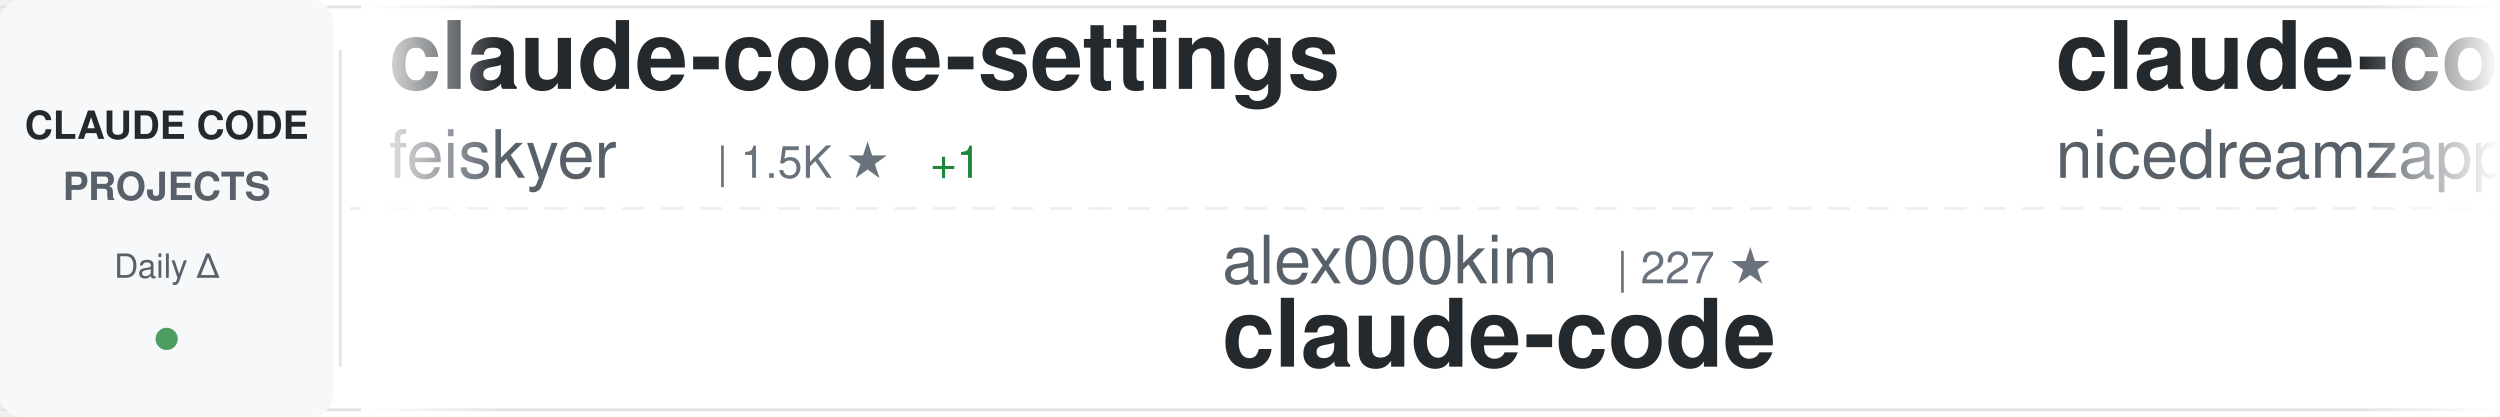
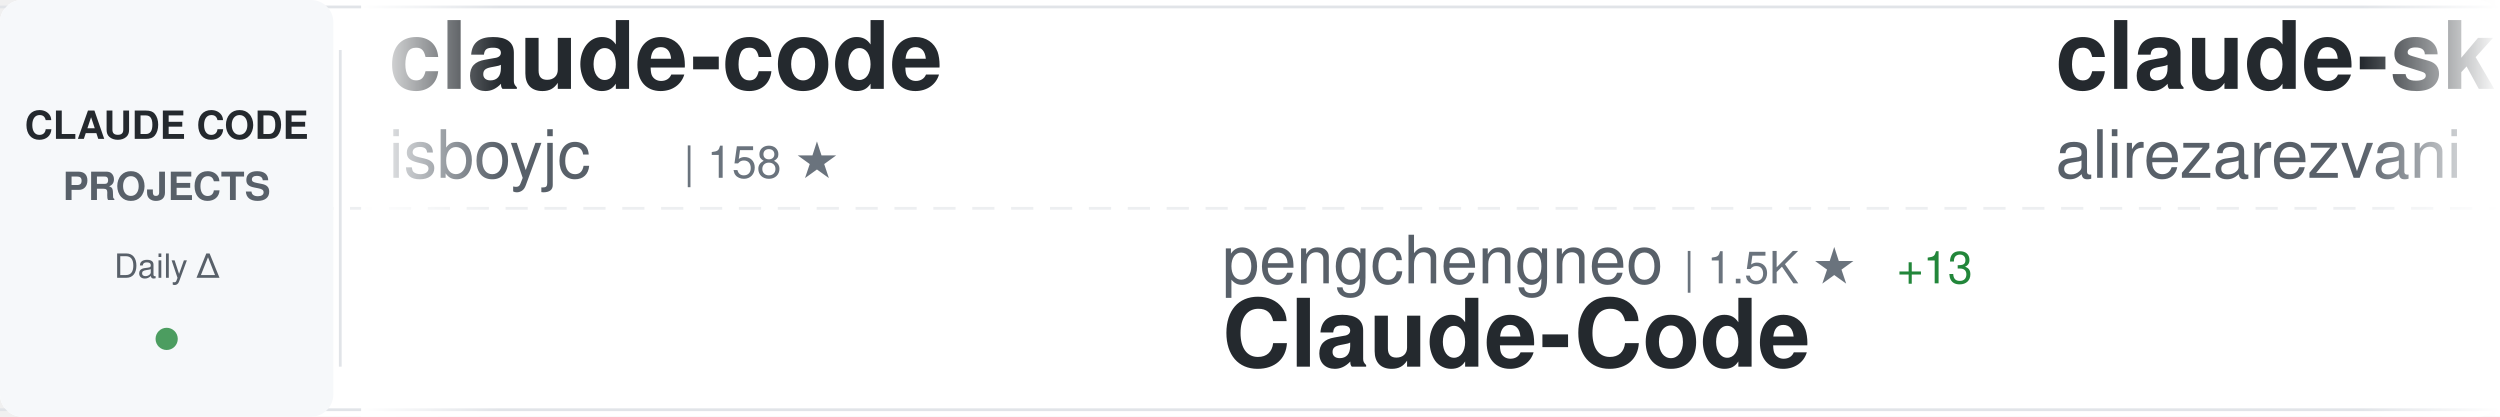
<svg xmlns="http://www.w3.org/2000/svg" width="900" height="150">
  <defs>
    <linearGradient id="awesomeLeftFade" x1="0%" y1="0%" x2="100%" y2="0%">
      <stop offset="0%" style="stop-color:#ffffff;stop-opacity:1" />
      <stop offset="100%" style="stop-color:#ffffff;stop-opacity:0" />
    </linearGradient>
    <linearGradient id="awesomeRightFade" x1="0%" y1="0%" x2="100%" y2="0%">
      <stop offset="0%" style="stop-color:#ffffff;stop-opacity:0" />
      <stop offset="100%" style="stop-color:#ffffff;stop-opacity:1" />
    </linearGradient>
  </defs>
  <rect width="900" height="150" fill="#ffffff" rx="8" />
  <rect x="0" y="2" width="900" height="1" fill="#e1e4e8" />
  <rect x="0" y="147" width="900" height="1" fill="#e1e4e8" />
  <line x1="0" y1="75" x2="900" y2="75" stroke="#e1e4e8" stroke-width="1" stroke-dasharray="8 6" opacity="0.6" />
  <rect x="0" y="0" width="120" height="150" fill="#f6f8fa" rx="8" />
  <text x="60" y="50" font-family="-apple-system, BlinkMacSystemFont, 'Segoe UI', Helvetica, Arial, sans-serif" font-size="14" font-weight="600" fill="#24292e" text-anchor="middle">CLAUDE CODE</text>
  <text x="60" y="72" font-family="-apple-system, BlinkMacSystemFont, 'Segoe UI', Helvetica, Arial, sans-serif" font-size="14" font-weight="600" fill="#586069" text-anchor="middle">PROJECTS</text>
  <text x="60" y="100" font-family="-apple-system, BlinkMacSystemFont, 'Segoe UI', Helvetica, Arial, sans-serif" font-size="12" font-weight="500" fill="#586069" text-anchor="middle">Daily Δ</text>
  <circle cx="60" cy="122" r="4" fill="#22863a" opacity="0.8" />
  <rect x="122" y="18" width="1" height="114" fill="#e1e4e8" />
  <clipPath id="awesomeTickerClip">
    <rect x="130" y="0" width="770" height="150" />
  </clipPath>
  <g clip-path="url(#awesomeTickerClip)">
    <g id="awesomeTickerItems">
      <animateTransform attributeName="transform" attributeType="XML" type="translate" from="0 0" to="-3000 0" dur="54s" repeatCount="indefinite" />
      <g transform="translate(0, 0)">
-         <text x="140" y="32" font-family="-apple-system, BlinkMacSystemFont, 'Segoe UI', Helvetica, Arial, sans-serif" font-size="34" font-weight="600" fill="#24292e">claude-code-settings</text>
-         <text x="140" y="64" font-family="-apple-system, BlinkMacSystemFont, 'Segoe UI', Helvetica, Arial, sans-serif" font-size="24" font-weight="400" fill="#586069">feiskyer</text>
-         <text x="258" y="64" font-family="-apple-system, BlinkMacSystemFont, 'Segoe UI', Helvetica, Arial, sans-serif" font-size="16" font-weight="500" fill="#6a737d">| 1.5K ★</text>
-         <text x="335" y="64" font-family="-apple-system, BlinkMacSystemFont, 'Segoe UI', Helvetica, Arial, sans-serif" font-size="16" font-weight="500" fill="#22863a"> +1</text>
+         <text x="140" y="32" font-family="-apple-system, BlinkMacSystemFont, 'Segoe UI', Helvetica, Arial, sans-serif" font-size="34" font-weight="600" fill="#24292e">claude-code</text>
+         <text x="140" y="64" font-family="-apple-system, BlinkMacSystemFont, 'Segoe UI', Helvetica, Arial, sans-serif" font-size="24" font-weight="400" fill="#586069">isboyjc</text>
+         <text x="246" y="64" font-family="-apple-system, BlinkMacSystemFont, 'Segoe UI', Helvetica, Arial, sans-serif" font-size="16" font-weight="500" fill="#6a737d">| 158 ★</text>
      </g>
      <g transform="translate(300, 0)">
-         <text x="140" y="102" font-family="-apple-system, BlinkMacSystemFont, 'Segoe UI', Helvetica, Arial, sans-serif" font-size="24" font-weight="400" fill="#586069">alex000kim</text>
-         <text x="282" y="102" font-family="-apple-system, BlinkMacSystemFont, 'Segoe UI', Helvetica, Arial, sans-serif" font-size="16" font-weight="500" fill="#6a737d">| 227 ★</text>
-         <text x="140" y="132" font-family="-apple-system, BlinkMacSystemFont, 'Segoe UI', Helvetica, Arial, sans-serif" font-size="34" font-weight="600" fill="#24292e">claude-code</text>
+         <text x="140" y="102" font-family="-apple-system, BlinkMacSystemFont, 'Segoe UI', Helvetica, Arial, sans-serif" font-size="24" font-weight="400" fill="#586069">pengchengneo</text>
+         <text x="306" y="102" font-family="-apple-system, BlinkMacSystemFont, 'Segoe UI', Helvetica, Arial, sans-serif" font-size="16" font-weight="500" fill="#6a737d">| 1.5K ★</text>
+         <text x="383" y="102" font-family="-apple-system, BlinkMacSystemFont, 'Segoe UI', Helvetica, Arial, sans-serif" font-size="16" font-weight="500" fill="#22863a"> +13</text>
+         <text x="140" y="132" font-family="-apple-system, BlinkMacSystemFont, 'Segoe UI', Helvetica, Arial, sans-serif" font-size="34" font-weight="600" fill="#24292e">Claude-Code</text>
      </g>
      <g transform="translate(600, 0)">
-         <text x="140" y="32" font-family="-apple-system, BlinkMacSystemFont, 'Segoe UI', Helvetica, Arial, sans-serif" font-size="34" font-weight="600" fill="#24292e">claude-code-local</text>
-         <text x="140" y="64" font-family="-apple-system, BlinkMacSystemFont, 'Segoe UI', Helvetica, Arial, sans-serif" font-size="24" font-weight="400" fill="#586069">nicedreamzapp</text>
-         <text x="318" y="64" font-family="-apple-system, BlinkMacSystemFont, 'Segoe UI', Helvetica, Arial, sans-serif" font-size="16" font-weight="500" fill="#6a737d">| 2.7K ★</text>
-         <text x="395" y="64" font-family="-apple-system, BlinkMacSystemFont, 'Segoe UI', Helvetica, Arial, sans-serif" font-size="16" font-weight="500" fill="#22863a"> +2</text>
+         <text x="140" y="32" font-family="-apple-system, BlinkMacSystemFont, 'Segoe UI', Helvetica, Arial, sans-serif" font-size="34" font-weight="600" fill="#24292e">claude-skills</text>
+         <text x="140" y="64" font-family="-apple-system, BlinkMacSystemFont, 'Segoe UI', Helvetica, Arial, sans-serif" font-size="24" font-weight="400" fill="#586069">alirezarezvani</text>
+         <text x="330" y="64" font-family="-apple-system, BlinkMacSystemFont, 'Segoe UI', Helvetica, Arial, sans-serif" font-size="16" font-weight="500" fill="#6a737d">| 17.5K ★</text>
+         <text x="416" y="64" font-family="-apple-system, BlinkMacSystemFont, 'Segoe UI', Helvetica, Arial, sans-serif" font-size="16" font-weight="500" fill="#22863a"> +108</text>
      </g>
      <g transform="translate(900, 0)">
-         <text x="140" y="102" font-family="-apple-system, BlinkMacSystemFont, 'Segoe UI', Helvetica, Arial, sans-serif" font-size="24" font-weight="400" fill="#586069">luyao618</text>
-         <text x="258" y="102" font-family="-apple-system, BlinkMacSystemFont, 'Segoe UI', Helvetica, Arial, sans-serif" font-size="16" font-weight="500" fill="#6a737d">| 1.5K ★</text>
-         <text x="335" y="102" font-family="-apple-system, BlinkMacSystemFont, 'Segoe UI', Helvetica, Arial, sans-serif" font-size="16" font-weight="500" fill="#22863a"> +4</text>
-         <text x="140" y="132" font-family="-apple-system, BlinkMacSystemFont, 'Segoe UI', Helvetica, Arial, sans-serif" font-size="34" font-weight="600" fill="#24292e">Claude-Code-Source-Study</text>
+         <text x="140" y="102" font-family="-apple-system, BlinkMacSystemFont, 'Segoe UI', Helvetica, Arial, sans-serif" font-size="24" font-weight="400" fill="#586069">fuergaosi233</text>
+         <text x="306" y="102" font-family="-apple-system, BlinkMacSystemFont, 'Segoe UI', Helvetica, Arial, sans-serif" font-size="16" font-weight="500" fill="#6a737d">| 2.7K ★</text>
+         <text x="383" y="102" font-family="-apple-system, BlinkMacSystemFont, 'Segoe UI', Helvetica, Arial, sans-serif" font-size="16" font-weight="500" fill="#22863a"> +2</text>
+         <text x="140" y="132" font-family="-apple-system, BlinkMacSystemFont, 'Segoe UI', Helvetica, Arial, sans-serif" font-size="34" font-weight="600" fill="#24292e">claude-code-proxy</text>
      </g>
      <g transform="translate(1200, 0)">
-         <text x="140" y="32" font-family="-apple-system, BlinkMacSystemFont, 'Segoe UI', Helvetica, Arial, sans-serif" font-size="34" font-weight="600" fill="#24292e">collection-claude-code-s...</text>
-         <text x="140" y="64" font-family="-apple-system, BlinkMacSystemFont, 'Segoe UI', Helvetica, Arial, sans-serif" font-size="24" font-weight="400" fill="#586069">chauncygu</text>
-         <text x="270" y="64" font-family="-apple-system, BlinkMacSystemFont, 'Segoe UI', Helvetica, Arial, sans-serif" font-size="16" font-weight="500" fill="#6a737d">| 2.6K ★</text>
-         <text x="347" y="64" font-family="-apple-system, BlinkMacSystemFont, 'Segoe UI', Helvetica, Arial, sans-serif" font-size="16" font-weight="500" fill="#22863a"> +6</text>
+         <text x="140" y="32" font-family="-apple-system, BlinkMacSystemFont, 'Segoe UI', Helvetica, Arial, sans-serif" font-size="34" font-weight="600" fill="#24292e">learn-claude-code</text>
+         <text x="140" y="64" font-family="-apple-system, BlinkMacSystemFont, 'Segoe UI', Helvetica, Arial, sans-serif" font-size="24" font-weight="400" fill="#586069">shareAI-lab</text>
+         <text x="294" y="64" font-family="-apple-system, BlinkMacSystemFont, 'Segoe UI', Helvetica, Arial, sans-serif" font-size="16" font-weight="500" fill="#6a737d">| 65.4K ★</text>
+         <text x="380" y="64" font-family="-apple-system, BlinkMacSystemFont, 'Segoe UI', Helvetica, Arial, sans-serif" font-size="16" font-weight="500" fill="#22863a"> +245</text>
      </g>
      <g transform="translate(1500, 0)">
-         <text x="140" y="102" font-family="-apple-system, BlinkMacSystemFont, 'Segoe UI', Helvetica, Arial, sans-serif" font-size="24" font-weight="400" fill="#586069">davila7</text>
-         <text x="246" y="102" font-family="-apple-system, BlinkMacSystemFont, 'Segoe UI', Helvetica, Arial, sans-serif" font-size="16" font-weight="500" fill="#6a737d">| 27.8K ★</text>
-         <text x="332" y="102" font-family="-apple-system, BlinkMacSystemFont, 'Segoe UI', Helvetica, Arial, sans-serif" font-size="16" font-weight="500" fill="#22863a"> +27</text>
-         <text x="140" y="132" font-family="-apple-system, BlinkMacSystemFont, 'Segoe UI', Helvetica, Arial, sans-serif" font-size="34" font-weight="600" fill="#24292e">claude-code-templates</text>
+         <text x="140" y="102" font-family="-apple-system, BlinkMacSystemFont, 'Segoe UI', Helvetica, Arial, sans-serif" font-size="24" font-weight="400" fill="#586069">anthropics</text>
+         <text x="282" y="102" font-family="-apple-system, BlinkMacSystemFont, 'Segoe UI', Helvetica, Arial, sans-serif" font-size="16" font-weight="500" fill="#6a737d">| 5.1K ★</text>
+         <text x="359" y="102" font-family="-apple-system, BlinkMacSystemFont, 'Segoe UI', Helvetica, Arial, sans-serif" font-size="16" font-weight="500" fill="#22863a"> +82</text>
+         <text x="140" y="132" font-family="-apple-system, BlinkMacSystemFont, 'Segoe UI', Helvetica, Arial, sans-serif" font-size="34" font-weight="600" fill="#24292e">claude-code-security-rev...</text>
      </g>
      <g transform="translate(1800, 0)">
+         <text x="140" y="32" font-family="-apple-system, BlinkMacSystemFont, 'Segoe UI', Helvetica, Arial, sans-serif" font-size="34" font-weight="600" fill="#24292e">nanoclaw</text>
+         <text x="140" y="64" font-family="-apple-system, BlinkMacSystemFont, 'Segoe UI', Helvetica, Arial, sans-serif" font-size="24" font-weight="400" fill="#586069">nanocoai</text>
+         <text x="258" y="64" font-family="-apple-system, BlinkMacSystemFont, 'Segoe UI', Helvetica, Arial, sans-serif" font-size="16" font-weight="500" fill="#6a737d">| 29.7K ★</text>
+         <text x="344" y="64" font-family="-apple-system, BlinkMacSystemFont, 'Segoe UI', Helvetica, Arial, sans-serif" font-size="16" font-weight="500" fill="#22863a"> +19</text>
+       </g>
+       <g transform="translate(2100, 0)">
+         <text x="140" y="102" font-family="-apple-system, BlinkMacSystemFont, 'Segoe UI', Helvetica, Arial, sans-serif" font-size="24" font-weight="400" fill="#586069">Hyper66666</text>
+         <text x="282" y="102" font-family="-apple-system, BlinkMacSystemFont, 'Segoe UI', Helvetica, Arial, sans-serif" font-size="16" font-weight="500" fill="#6a737d">| 215 ★</text>
+         <text x="140" y="132" font-family="-apple-system, BlinkMacSystemFont, 'Segoe UI', Helvetica, Arial, sans-serif" font-size="34" font-weight="600" fill="#24292e">claude-code-sourcemap</text>
+       </g>
+       <g transform="translate(2400, 0)">
        <text x="140" y="32" font-family="-apple-system, BlinkMacSystemFont, 'Segoe UI', Helvetica, Arial, sans-serif" font-size="34" font-weight="600" fill="#24292e">claude-code-telegram</text>
        <text x="140" y="64" font-family="-apple-system, BlinkMacSystemFont, 'Segoe UI', Helvetica, Arial, sans-serif" font-size="24" font-weight="400" fill="#586069">RichardAtCT</text>
        <text x="294" y="64" font-family="-apple-system, BlinkMacSystemFont, 'Segoe UI', Helvetica, Arial, sans-serif" font-size="16" font-weight="500" fill="#6a737d">| 2.7K ★</text>
        <text x="371" y="64" font-family="-apple-system, BlinkMacSystemFont, 'Segoe UI', Helvetica, Arial, sans-serif" font-size="16" font-weight="500" fill="#22863a"> +4</text>
      </g>
-       <g transform="translate(2100, 0)">
-         <text x="140" y="102" font-family="-apple-system, BlinkMacSystemFont, 'Segoe UI', Helvetica, Arial, sans-serif" font-size="24" font-weight="400" fill="#586069">1rgs</text>
-         <text x="210" y="102" font-family="-apple-system, BlinkMacSystemFont, 'Segoe UI', Helvetica, Arial, sans-serif" font-size="16" font-weight="500" fill="#6a737d">| 3.6K ★</text>
-         <text x="287" y="102" font-family="-apple-system, BlinkMacSystemFont, 'Segoe UI', Helvetica, Arial, sans-serif" font-size="16" font-weight="500" fill="#22863a"> +2</text>
-         <text x="140" y="132" font-family="-apple-system, BlinkMacSystemFont, 'Segoe UI', Helvetica, Arial, sans-serif" font-size="34" font-weight="600" fill="#24292e">claude-code-proxy</text>
-       </g>
-       <g transform="translate(2400, 0)">
-         <text x="140" y="32" font-family="-apple-system, BlinkMacSystemFont, 'Segoe UI', Helvetica, Arial, sans-serif" font-size="34" font-weight="600" fill="#24292e">claude-code-reverse</text>
-         <text x="140" y="64" font-family="-apple-system, BlinkMacSystemFont, 'Segoe UI', Helvetica, Arial, sans-serif" font-size="24" font-weight="400" fill="#586069">Yuyz0112</text>
-         <text x="258" y="64" font-family="-apple-system, BlinkMacSystemFont, 'Segoe UI', Helvetica, Arial, sans-serif" font-size="16" font-weight="500" fill="#6a737d">| 2.4K ★</text>
-       </g>
      <g transform="translate(2700, 0)">
-         <text x="140" y="102" font-family="-apple-system, BlinkMacSystemFont, 'Segoe UI', Helvetica, Arial, sans-serif" font-size="24" font-weight="400" fill="#586069">oboard</text>
-         <text x="234" y="102" font-family="-apple-system, BlinkMacSystemFont, 'Segoe UI', Helvetica, Arial, sans-serif" font-size="16" font-weight="500" fill="#6a737d">| 3.2K ★</text>
-         <text x="311" y="102" font-family="-apple-system, BlinkMacSystemFont, 'Segoe UI', Helvetica, Arial, sans-serif" font-size="16" font-weight="500" fill="#22863a"> +3</text>
-         <text x="140" y="132" font-family="-apple-system, BlinkMacSystemFont, 'Segoe UI', Helvetica, Arial, sans-serif" font-size="34" font-weight="600" fill="#24292e">claude-code-rev</text>
+         <text x="140" y="102" font-family="-apple-system, BlinkMacSystemFont, 'Segoe UI', Helvetica, Arial, sans-serif" font-size="24" font-weight="400" fill="#586069">hangsman</text>
+         <text x="258" y="102" font-family="-apple-system, BlinkMacSystemFont, 'Segoe UI', Helvetica, Arial, sans-serif" font-size="16" font-weight="500" fill="#6a737d">| 782 ★</text>
+         <text x="326" y="102" font-family="-apple-system, BlinkMacSystemFont, 'Segoe UI', Helvetica, Arial, sans-serif" font-size="16" font-weight="500" fill="#22863a"> +1</text>
+         <text x="140" y="132" font-family="-apple-system, BlinkMacSystemFont, 'Segoe UI', Helvetica, Arial, sans-serif" font-size="34" font-weight="600" fill="#24292e">claude-code-source</text>
      </g>
      <g transform="translate(3000, 0)">
-         <text x="140" y="32" font-family="-apple-system, BlinkMacSystemFont, 'Segoe UI', Helvetica, Arial, sans-serif" font-size="34" font-weight="600" fill="#24292e">claude-code-settings</text>
-         <text x="140" y="64" font-family="-apple-system, BlinkMacSystemFont, 'Segoe UI', Helvetica, Arial, sans-serif" font-size="24" font-weight="400" fill="#586069">feiskyer</text>
-         <text x="258" y="64" font-family="-apple-system, BlinkMacSystemFont, 'Segoe UI', Helvetica, Arial, sans-serif" font-size="16" font-weight="500" fill="#6a737d">| 1.5K ★</text>
-         <text x="335" y="64" font-family="-apple-system, BlinkMacSystemFont, 'Segoe UI', Helvetica, Arial, sans-serif" font-size="16" font-weight="500" fill="#22863a"> +1</text>
+         <text x="140" y="32" font-family="-apple-system, BlinkMacSystemFont, 'Segoe UI', Helvetica, Arial, sans-serif" font-size="34" font-weight="600" fill="#24292e">claude-code</text>
+         <text x="140" y="64" font-family="-apple-system, BlinkMacSystemFont, 'Segoe UI', Helvetica, Arial, sans-serif" font-size="24" font-weight="400" fill="#586069">isboyjc</text>
+         <text x="246" y="64" font-family="-apple-system, BlinkMacSystemFont, 'Segoe UI', Helvetica, Arial, sans-serif" font-size="16" font-weight="500" fill="#6a737d">| 158 ★</text>
      </g>
      <g transform="translate(3300, 0)">
-         <text x="140" y="102" font-family="-apple-system, BlinkMacSystemFont, 'Segoe UI', Helvetica, Arial, sans-serif" font-size="24" font-weight="400" fill="#586069">alex000kim</text>
-         <text x="282" y="102" font-family="-apple-system, BlinkMacSystemFont, 'Segoe UI', Helvetica, Arial, sans-serif" font-size="16" font-weight="500" fill="#6a737d">| 227 ★</text>
-         <text x="140" y="132" font-family="-apple-system, BlinkMacSystemFont, 'Segoe UI', Helvetica, Arial, sans-serif" font-size="34" font-weight="600" fill="#24292e">claude-code</text>
+         <text x="140" y="102" font-family="-apple-system, BlinkMacSystemFont, 'Segoe UI', Helvetica, Arial, sans-serif" font-size="24" font-weight="400" fill="#586069">pengchengneo</text>
+         <text x="306" y="102" font-family="-apple-system, BlinkMacSystemFont, 'Segoe UI', Helvetica, Arial, sans-serif" font-size="16" font-weight="500" fill="#6a737d">| 1.5K ★</text>
+         <text x="383" y="102" font-family="-apple-system, BlinkMacSystemFont, 'Segoe UI', Helvetica, Arial, sans-serif" font-size="16" font-weight="500" fill="#22863a"> +13</text>
+         <text x="140" y="132" font-family="-apple-system, BlinkMacSystemFont, 'Segoe UI', Helvetica, Arial, sans-serif" font-size="34" font-weight="600" fill="#24292e">Claude-Code</text>
      </g>
      <g transform="translate(3600, 0)">
-         <text x="140" y="32" font-family="-apple-system, BlinkMacSystemFont, 'Segoe UI', Helvetica, Arial, sans-serif" font-size="34" font-weight="600" fill="#24292e">claude-code-local</text>
-         <text x="140" y="64" font-family="-apple-system, BlinkMacSystemFont, 'Segoe UI', Helvetica, Arial, sans-serif" font-size="24" font-weight="400" fill="#586069">nicedreamzapp</text>
-         <text x="318" y="64" font-family="-apple-system, BlinkMacSystemFont, 'Segoe UI', Helvetica, Arial, sans-serif" font-size="16" font-weight="500" fill="#6a737d">| 2.7K ★</text>
-         <text x="395" y="64" font-family="-apple-system, BlinkMacSystemFont, 'Segoe UI', Helvetica, Arial, sans-serif" font-size="16" font-weight="500" fill="#22863a"> +2</text>
+         <text x="140" y="32" font-family="-apple-system, BlinkMacSystemFont, 'Segoe UI', Helvetica, Arial, sans-serif" font-size="34" font-weight="600" fill="#24292e">claude-skills</text>
+         <text x="140" y="64" font-family="-apple-system, BlinkMacSystemFont, 'Segoe UI', Helvetica, Arial, sans-serif" font-size="24" font-weight="400" fill="#586069">alirezarezvani</text>
+         <text x="330" y="64" font-family="-apple-system, BlinkMacSystemFont, 'Segoe UI', Helvetica, Arial, sans-serif" font-size="16" font-weight="500" fill="#6a737d">| 17.5K ★</text>
+         <text x="416" y="64" font-family="-apple-system, BlinkMacSystemFont, 'Segoe UI', Helvetica, Arial, sans-serif" font-size="16" font-weight="500" fill="#22863a"> +108</text>
      </g>
      <g transform="translate(3900, 0)">
-         <text x="140" y="102" font-family="-apple-system, BlinkMacSystemFont, 'Segoe UI', Helvetica, Arial, sans-serif" font-size="24" font-weight="400" fill="#586069">luyao618</text>
-         <text x="258" y="102" font-family="-apple-system, BlinkMacSystemFont, 'Segoe UI', Helvetica, Arial, sans-serif" font-size="16" font-weight="500" fill="#6a737d">| 1.5K ★</text>
-         <text x="335" y="102" font-family="-apple-system, BlinkMacSystemFont, 'Segoe UI', Helvetica, Arial, sans-serif" font-size="16" font-weight="500" fill="#22863a"> +4</text>
-         <text x="140" y="132" font-family="-apple-system, BlinkMacSystemFont, 'Segoe UI', Helvetica, Arial, sans-serif" font-size="34" font-weight="600" fill="#24292e">Claude-Code-Source-Study</text>
+         <text x="140" y="102" font-family="-apple-system, BlinkMacSystemFont, 'Segoe UI', Helvetica, Arial, sans-serif" font-size="24" font-weight="400" fill="#586069">fuergaosi233</text>
+         <text x="306" y="102" font-family="-apple-system, BlinkMacSystemFont, 'Segoe UI', Helvetica, Arial, sans-serif" font-size="16" font-weight="500" fill="#6a737d">| 2.7K ★</text>
+         <text x="383" y="102" font-family="-apple-system, BlinkMacSystemFont, 'Segoe UI', Helvetica, Arial, sans-serif" font-size="16" font-weight="500" fill="#22863a"> +2</text>
+         <text x="140" y="132" font-family="-apple-system, BlinkMacSystemFont, 'Segoe UI', Helvetica, Arial, sans-serif" font-size="34" font-weight="600" fill="#24292e">claude-code-proxy</text>
      </g>
    </g>
  </g>
  <rect x="130" y="0" width="50" height="150" fill="url(#awesomeLeftFade)" />
  <rect x="850" y="0" width="50" height="150" fill="url(#awesomeRightFade)" />
</svg>
